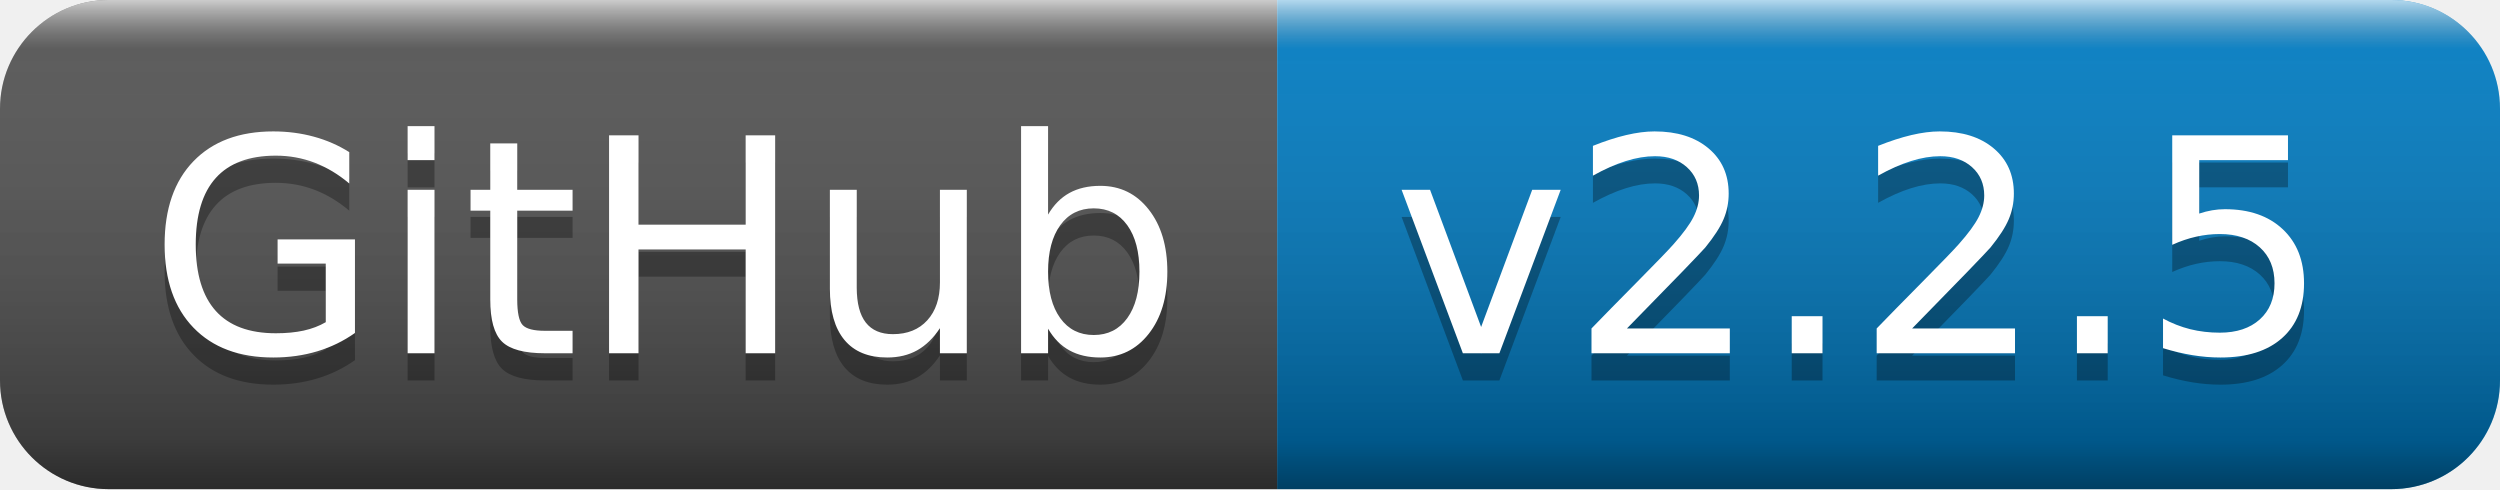
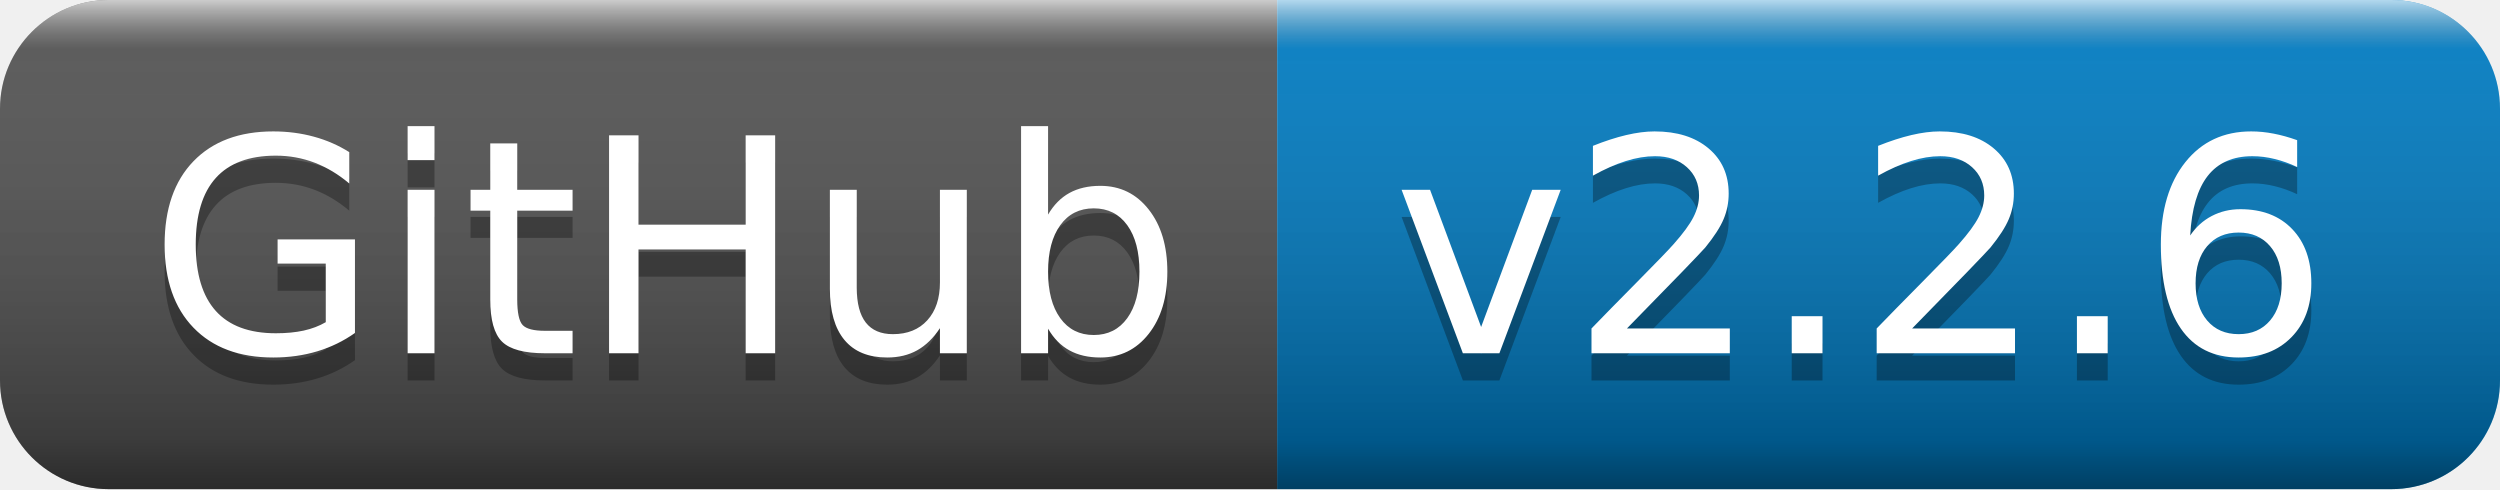
- <svg xmlns="http://www.w3.org/2000/svg" width="92" height="18" role="img" aria-label="GitHub: v2.2.5">
+ <svg xmlns="http://www.w3.org/2000/svg" width="92" height="18" role="img" aria-label="GitHub: v2.2.6">
  <linearGradient id="s" x2="0" y2="100%">
    <stop offset="0" stop-color="#fff" stop-opacity=".7" />
    <stop offset=".1" stop-color="#aaa" stop-opacity=".1" />
    <stop offset=".9" stop-color="#000" stop-opacity=".3" />
    <stop offset="1" stop-color="#000" stop-opacity=".5" />
  </linearGradient>
  <clipPath id="r">
    <rect width="92" height="18" rx="4" fill="#fff" />
  </clipPath>
  <g clip-path="url(#r)">
    <rect width="47" height="18" fill="#555" />
    <rect x="47" width="45" height="18" fill="#007ec6" />
    <rect width="92" height="18" fill="url(#s)" />
  </g>
  <g fill="#fff" text-anchor="middle" font-family="Verdana,Geneva,DejaVu Sans,sans-serif" text-rendering="geometricPrecision" font-size="110">
    <text aria-hidden="true" x="245" y="140" fill="#010101" fill-opacity=".3" transform="scale(.1)" textLength="370">GitHub</text>
    <text x="245" y="130" transform="scale(.1)" fill="#fff" textLength="370">GitHub</text>
-     <text aria-hidden="true" x="685" y="140" fill="#010101" fill-opacity=".3" transform="scale(.1)" textLength="350">v2.2.5</text>
-     <text x="685" y="130" transform="scale(.1)" fill="#fff" textLength="350">v2.2.5</text>
+     <text aria-hidden="true" x="685" y="140" fill="#010101" fill-opacity=".3" transform="scale(.1)" textLength="350">v2.2.6</text>
+     <text x="685" y="130" transform="scale(.1)" fill="#fff" textLength="350">v2.2.6</text>
  </g>
</svg>
